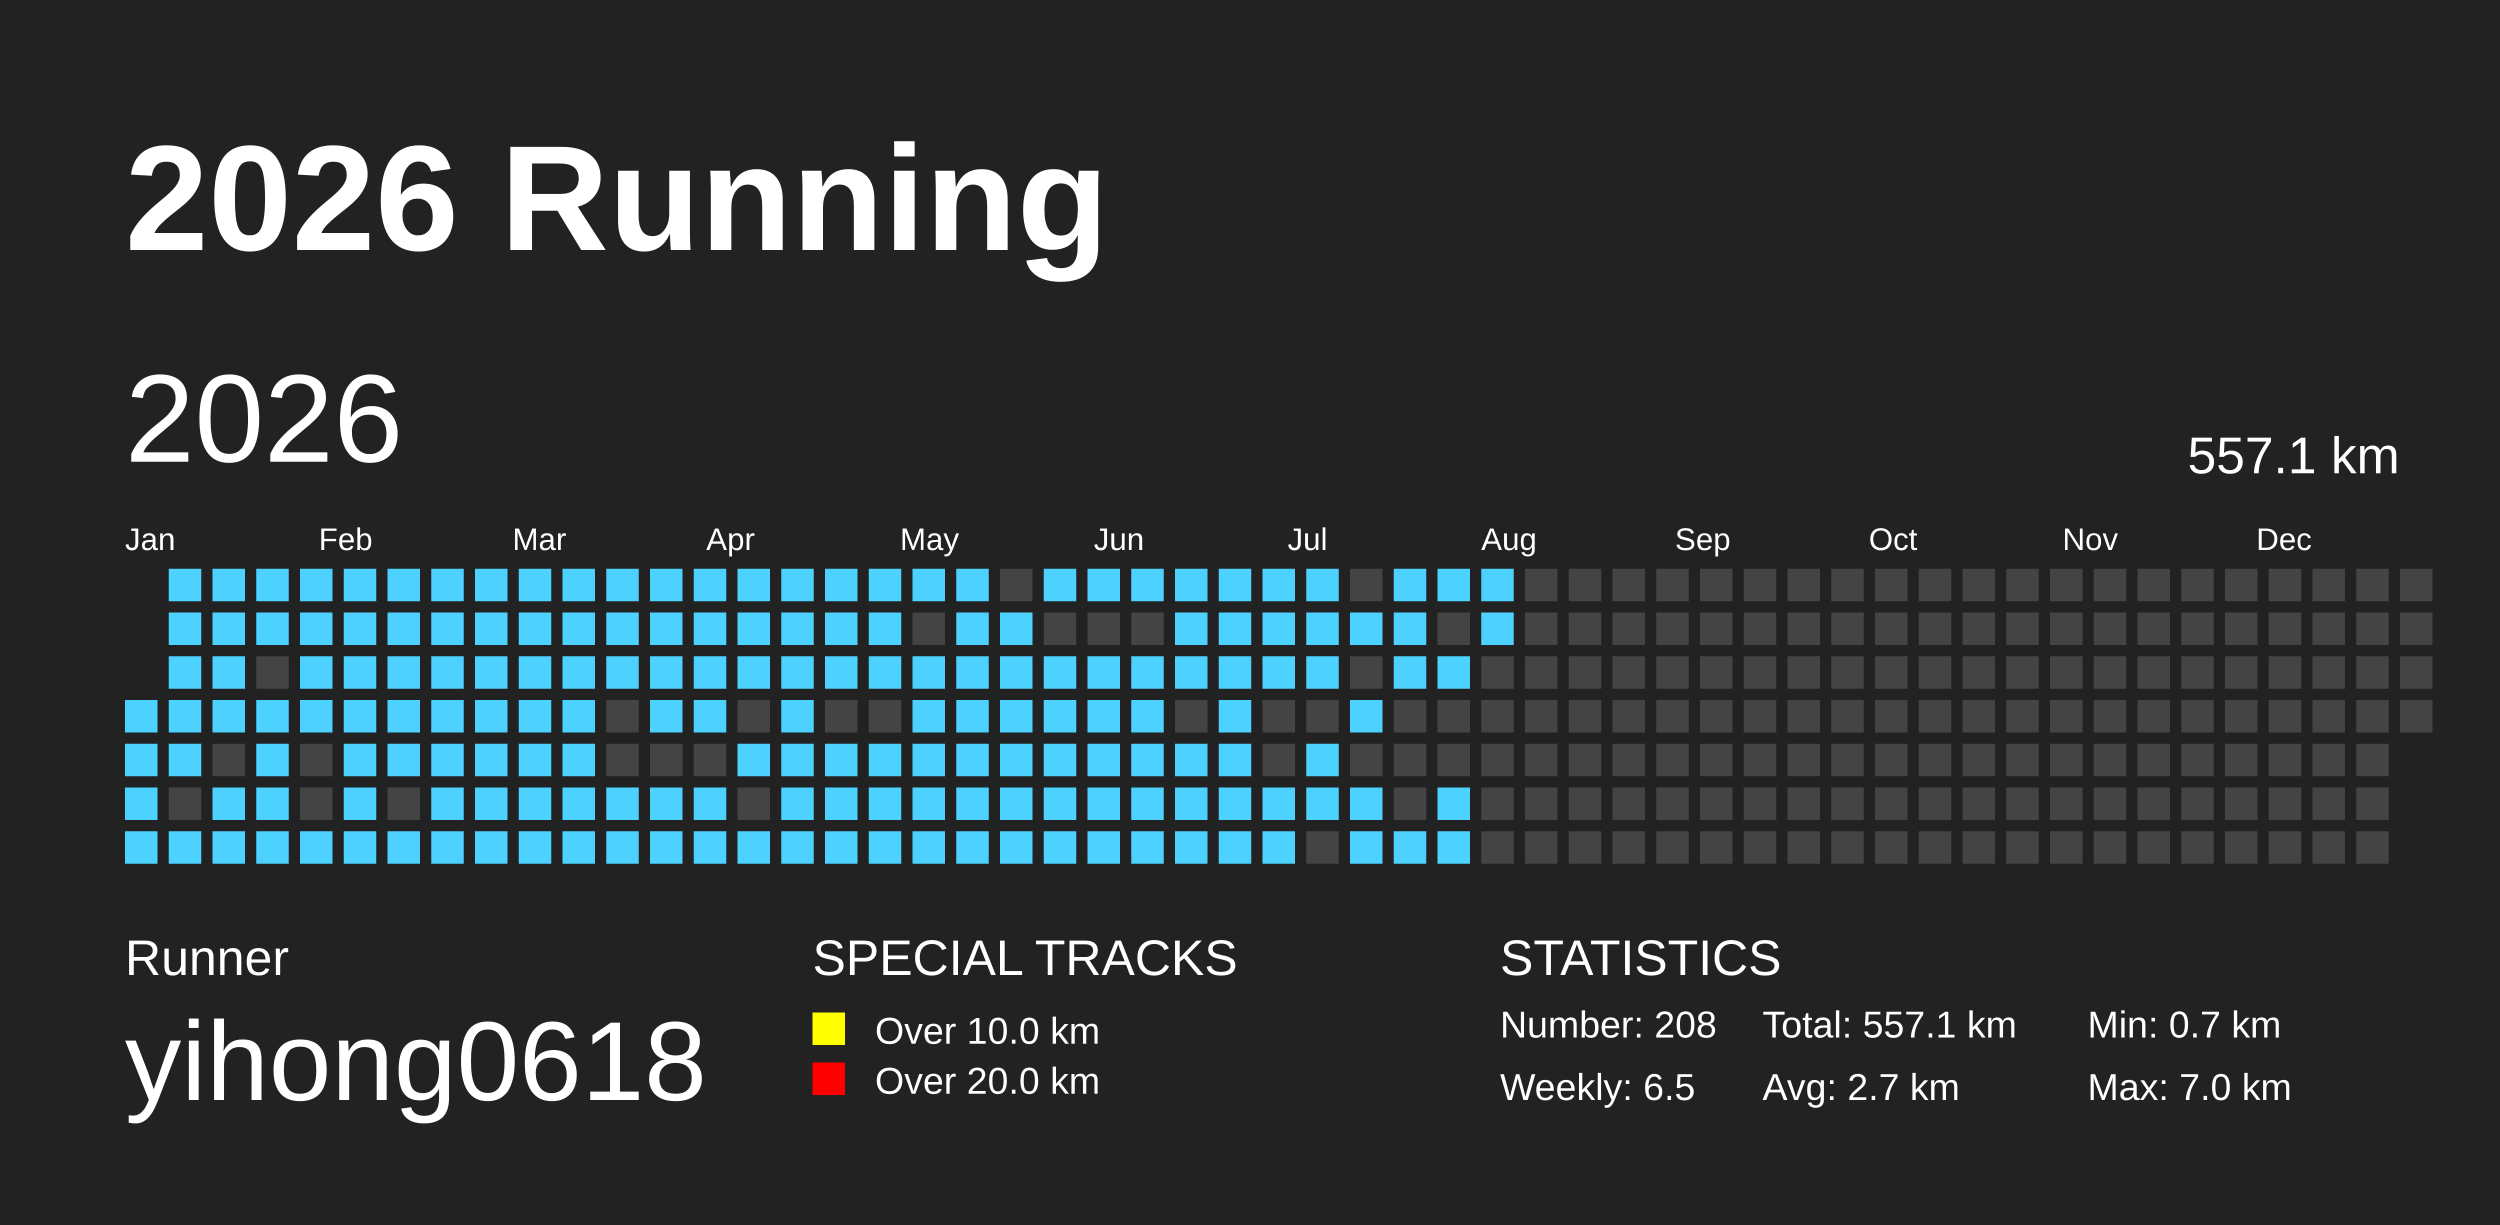
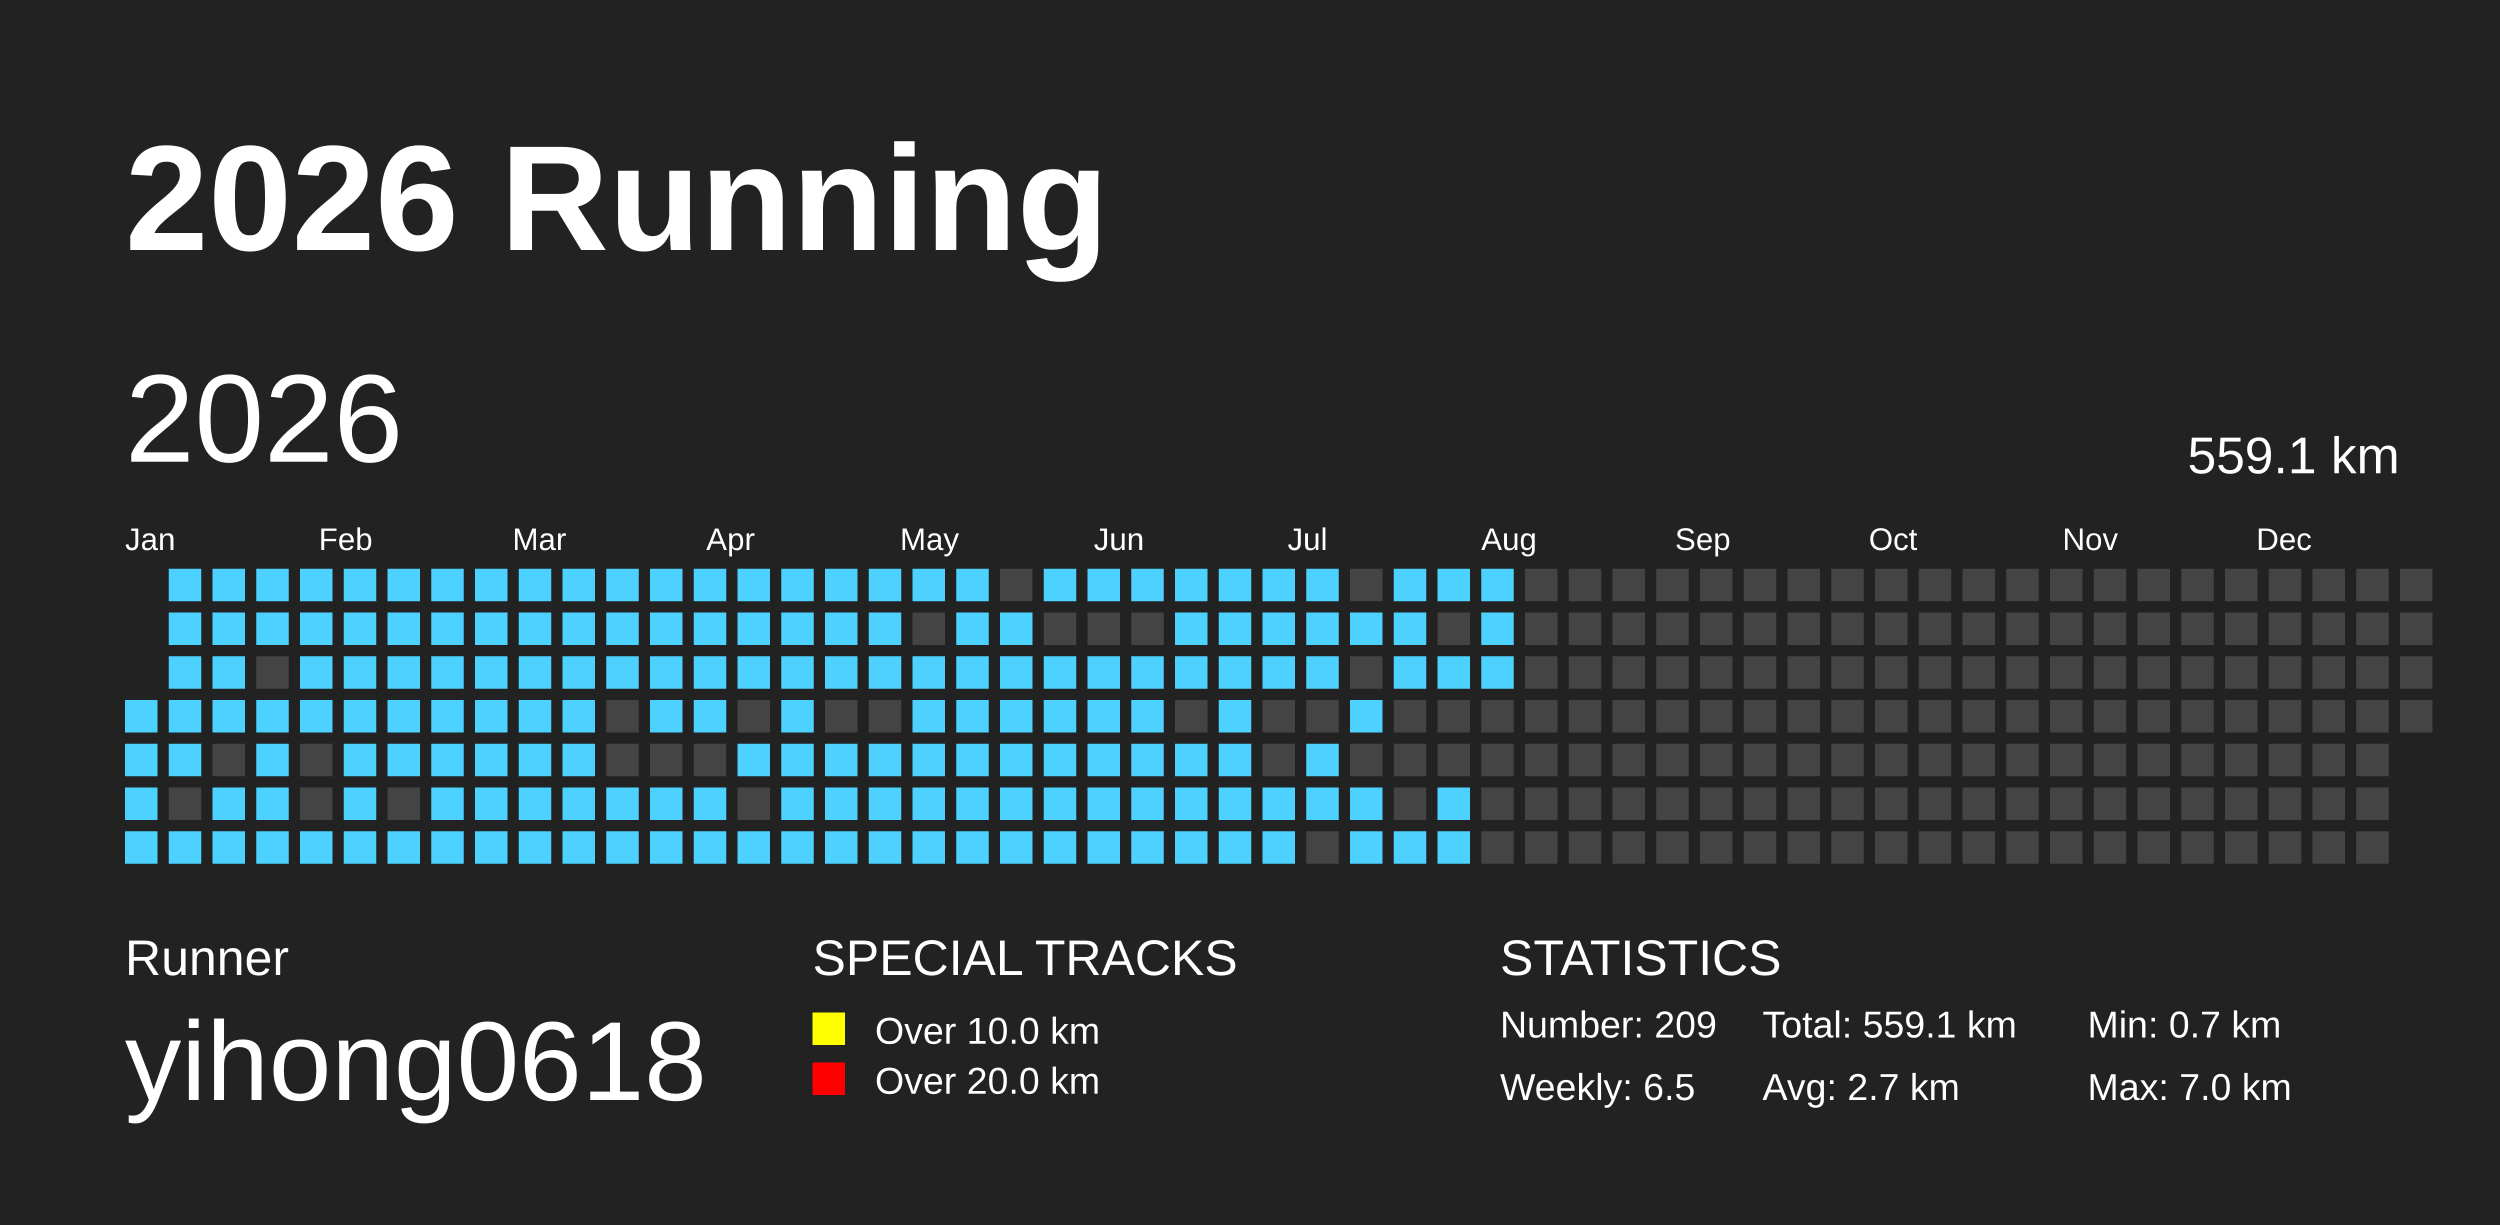
<svg xmlns="http://www.w3.org/2000/svg" baseProfile="full" height="98mm" version="1.1" viewBox="0,0,200,98" width="200mm">
  <defs />
  <rect fill="#222222" height="98" width="200" x="0" y="0" />
  <text fill="#FFFFFF" style="font-size:12px; font-family:Arial; font-weight:bold;" x="10" y="20">2026 Running</text>
  <text fill="#FFFFFF" style="font-size:4px; font-family:Arial" x="10" y="78">Runner</text>
  <text fill="#FFFFFF" style="font-size:9px; font-family:Arial" x="10" y="88">yihong0618</text>
  <text fill="#FFFFFF" style="font-size:4px; font-family:Arial" x="65" y="78">SPECIAL TRACKS</text>
  <rect fill="yellow" height="2.6" width="2.6" x="65" y="81" />
  <text fill="#FFFFFF" style="font-size:3px; font-family:Arial" x="70" y="83.5">Over 10.0 km</text>
  <rect fill="red" height="2.6" width="2.6" x="65" y="85" />
  <text fill="#FFFFFF" style="font-size:3px; font-family:Arial" x="70" y="87.5">Over 20.0 km</text>
  <text fill="#FFFFFF" style="font-size:4px; font-family:Arial" x="120" y="78">STATISTICS</text>
-   <text fill="#FFFFFF" style="font-size:3px; font-family:Arial" x="120" y="83">Number: 208</text>
+   <text fill="#FFFFFF" style="font-size:3px; font-family:Arial" x="120" y="83">Number: 209</text>
  <text fill="#FFFFFF" style="font-size:3px; font-family:Arial" x="120" y="88">Weekly: 6.5</text>
-   <text fill="#FFFFFF" style="font-size:3px; font-family:Arial" x="141" y="83">Total: 557.1 km</text>
+   <text fill="#FFFFFF" style="font-size:3px; font-family:Arial" x="141" y="83">Total: 559.1 km</text>
  <text fill="#FFFFFF" style="font-size:3px; font-family:Arial" x="141" y="88">Avg: 2.7 km</text>
  <text fill="#FFFFFF" style="font-size:3px; font-family:Arial" x="167" y="83">Min: 0.7 km</text>
  <text fill="#FFFFFF" style="font-size:3px; font-family:Arial" x="167" y="88">Max: 7.0 km</text>
  <text dominant-baseline="hanging" fill="#FFFFFF" style="font-size:10.0px; font-family:Arial;" x="10" y="30">2026</text>
-   <text dominant-baseline="hanging" fill="#FFFFFF" style="font-size:4.125px; font-family:Arial;" x="175" y="35">557.1 km</text>
+   <text dominant-baseline="hanging" fill="#FFFFFF" style="font-size:4.125px; font-family:Arial;" x="175" y="35">559.1 km</text>
  <text fill="#FFFFFF" style="font-size:2.5px; font-family:Arial" x="10.0" y="44">Jan</text>
  <text fill="#FFFFFF" style="font-size:2.5px; font-family:Arial" x="25.5" y="44">Feb</text>
  <text fill="#FFFFFF" style="font-size:2.5px; font-family:Arial" x="41.0" y="44">Mar</text>
  <text fill="#FFFFFF" style="font-size:2.5px; font-family:Arial" x="56.5" y="44">Apr</text>
  <text fill="#FFFFFF" style="font-size:2.5px; font-family:Arial" x="72.0" y="44">May</text>
  <text fill="#FFFFFF" style="font-size:2.5px; font-family:Arial" x="87.5" y="44">Jun</text>
  <text fill="#FFFFFF" style="font-size:2.5px; font-family:Arial" x="103.0" y="44">Jul</text>
  <text fill="#FFFFFF" style="font-size:2.5px; font-family:Arial" x="118.5" y="44">Aug</text>
  <text fill="#FFFFFF" style="font-size:2.5px; font-family:Arial" x="134.0" y="44">Sep</text>
  <text fill="#FFFFFF" style="font-size:2.5px; font-family:Arial" x="149.5" y="44">Oct</text>
  <text fill="#FFFFFF" style="font-size:2.5px; font-family:Arial" x="165.0" y="44">Nov</text>
  <text fill="#FFFFFF" style="font-size:2.5px; font-family:Arial" x="180.5" y="44">Dec</text>
  <rect fill="#4DD2FF" height="2.6" width="2.6" x="10.0" y="56.0" />
  <rect fill="#4DD2FF" height="2.6" width="2.6" x="10.0" y="59.5" />
  <rect fill="#4DD2FF" height="2.6" width="2.6" x="10.0" y="63.0" />
  <rect fill="#4DD2FF" height="2.6" width="2.6" x="10.0" y="66.5" />
  <rect fill="#4DD2FF" height="2.6" width="2.6" x="13.5" y="45.5" />
  <rect fill="#4DD2FF" height="2.6" width="2.6" x="13.5" y="49.0" />
  <rect fill="#4DD2FF" height="2.6" width="2.6" x="13.5" y="52.5" />
  <rect fill="#4DD2FF" height="2.6" width="2.6" x="13.5" y="56.0" />
  <rect fill="#4DD2FF" height="2.6" width="2.6" x="13.5" y="59.5" />
  <rect fill="#444444" height="2.6" width="2.6" x="13.5" y="63.0" />
  <rect fill="#4DD2FF" height="2.6" width="2.6" x="13.5" y="66.5" />
  <rect fill="#4DD2FF" height="2.6" width="2.6" x="17.0" y="45.5" />
  <rect fill="#4DD2FF" height="2.6" width="2.6" x="17.0" y="49.0" />
  <rect fill="#4DD2FF" height="2.6" width="2.6" x="17.0" y="52.5" />
  <rect fill="#4DD2FF" height="2.6" width="2.6" x="17.0" y="56.0" />
  <rect fill="#444444" height="2.6" width="2.6" x="17.0" y="59.5" />
  <rect fill="#4DD2FF" height="2.6" width="2.6" x="17.0" y="63.0" />
  <rect fill="#4DD2FF" height="2.6" width="2.6" x="17.0" y="66.5" />
  <rect fill="#4DD2FF" height="2.6" width="2.6" x="20.5" y="45.5" />
  <rect fill="#4DD2FF" height="2.6" width="2.6" x="20.5" y="49.0" />
  <rect fill="#444444" height="2.6" width="2.6" x="20.5" y="52.5" />
  <rect fill="#4DD2FF" height="2.6" width="2.6" x="20.5" y="56.0" />
  <rect fill="#4DD2FF" height="2.6" width="2.6" x="20.5" y="59.5" />
  <rect fill="#4DD2FF" height="2.6" width="2.6" x="20.5" y="63.0" />
  <rect fill="#4DD2FF" height="2.6" width="2.6" x="20.5" y="66.5" />
  <rect fill="#4DD2FF" height="2.6" width="2.6" x="24.0" y="45.5" />
  <rect fill="#4DD2FF" height="2.6" width="2.6" x="24.0" y="49.0" />
  <rect fill="#4DD2FF" height="2.6" width="2.6" x="24.0" y="52.5" />
  <rect fill="#4DD2FF" height="2.6" width="2.6" x="24.0" y="56.0" />
  <rect fill="#444444" height="2.6" width="2.6" x="24.0" y="59.5" />
  <rect fill="#444444" height="2.6" width="2.6" x="24.0" y="63.0" />
  <rect fill="#4DD2FF" height="2.6" width="2.6" x="24.0" y="66.5" />
  <rect fill="#4DD2FF" height="2.6" width="2.6" x="27.5" y="45.5" />
  <rect fill="#4DD2FF" height="2.6" width="2.6" x="27.5" y="49.0" />
  <rect fill="#4DD2FF" height="2.6" width="2.6" x="27.5" y="52.5" />
  <rect fill="#4DD2FF" height="2.6" width="2.6" x="27.5" y="56.0" />
  <rect fill="#4DD2FF" height="2.6" width="2.6" x="27.5" y="59.5" />
  <rect fill="#4DD2FF" height="2.6" width="2.6" x="27.5" y="63.0" />
  <rect fill="#4DD2FF" height="2.6" width="2.6" x="27.5" y="66.5" />
  <rect fill="#4DD2FF" height="2.6" width="2.6" x="31.0" y="45.5" />
  <rect fill="#4DD2FF" height="2.6" width="2.6" x="31.0" y="49.0" />
  <rect fill="#4DD2FF" height="2.6" width="2.6" x="31.0" y="52.5" />
  <rect fill="#4DD2FF" height="2.6" width="2.6" x="31.0" y="56.0" />
  <rect fill="#4DD2FF" height="2.6" width="2.6" x="31.0" y="59.5" />
  <rect fill="#444444" height="2.6" width="2.6" x="31.0" y="63.0" />
  <rect fill="#4DD2FF" height="2.6" width="2.6" x="31.0" y="66.5" />
  <rect fill="#4DD2FF" height="2.6" width="2.6" x="34.5" y="45.5" />
  <rect fill="#4DD2FF" height="2.6" width="2.6" x="34.5" y="49.0" />
  <rect fill="#4DD2FF" height="2.6" width="2.6" x="34.5" y="52.5" />
  <rect fill="#4DD2FF" height="2.6" width="2.6" x="34.5" y="56.0" />
  <rect fill="#4DD2FF" height="2.6" width="2.6" x="34.5" y="59.5" />
  <rect fill="#4DD2FF" height="2.6" width="2.6" x="34.5" y="63.0" />
  <rect fill="#4DD2FF" height="2.6" width="2.6" x="34.5" y="66.5" />
  <rect fill="#4DD2FF" height="2.6" width="2.6" x="38.0" y="45.5" />
  <rect fill="#4DD2FF" height="2.6" width="2.6" x="38.0" y="49.0" />
  <rect fill="#4DD2FF" height="2.6" width="2.6" x="38.0" y="52.5" />
  <rect fill="#4DD2FF" height="2.6" width="2.6" x="38.0" y="56.0" />
  <rect fill="#4DD2FF" height="2.6" width="2.6" x="38.0" y="59.5" />
  <rect fill="#4DD2FF" height="2.6" width="2.6" x="38.0" y="63.0" />
  <rect fill="#4DD2FF" height="2.6" width="2.6" x="38.0" y="66.5" />
  <rect fill="#4DD2FF" height="2.6" width="2.6" x="41.5" y="45.5" />
  <rect fill="#4DD2FF" height="2.6" width="2.6" x="41.5" y="49.0" />
  <rect fill="#4DD2FF" height="2.6" width="2.6" x="41.5" y="52.5" />
  <rect fill="#4DD2FF" height="2.6" width="2.6" x="41.5" y="56.0" />
  <rect fill="#4DD2FF" height="2.6" width="2.6" x="41.5" y="59.5" />
  <rect fill="#4DD2FF" height="2.6" width="2.6" x="41.5" y="63.0" />
  <rect fill="#4DD2FF" height="2.6" width="2.6" x="41.5" y="66.5" />
  <rect fill="#4DD2FF" height="2.6" width="2.6" x="45.0" y="45.5" />
  <rect fill="#4DD2FF" height="2.6" width="2.6" x="45.0" y="49.0" />
  <rect fill="#4DD2FF" height="2.6" width="2.6" x="45.0" y="52.5" />
  <rect fill="#4DD2FF" height="2.6" width="2.6" x="45.0" y="56.0" />
  <rect fill="#4DD2FF" height="2.6" width="2.6" x="45.0" y="59.5" />
  <rect fill="#4DD2FF" height="2.6" width="2.6" x="45.0" y="63.0" />
  <rect fill="#4DD2FF" height="2.6" width="2.6" x="45.0" y="66.5" />
  <rect fill="#4DD2FF" height="2.6" width="2.6" x="48.5" y="45.5" />
  <rect fill="#4DD2FF" height="2.6" width="2.6" x="48.5" y="49.0" />
  <rect fill="#4DD2FF" height="2.6" width="2.6" x="48.5" y="52.5" />
  <rect fill="#444444" height="2.6" width="2.6" x="48.5" y="56.0" />
  <rect fill="#444444" height="2.6" width="2.6" x="48.5" y="59.5" />
  <rect fill="#4DD2FF" height="2.6" width="2.6" x="48.5" y="63.0" />
  <rect fill="#4DD2FF" height="2.6" width="2.6" x="48.5" y="66.5" />
  <rect fill="#4DD2FF" height="2.6" width="2.6" x="52.0" y="45.5" />
  <rect fill="#4DD2FF" height="2.6" width="2.6" x="52.0" y="49.0" />
  <rect fill="#4DD2FF" height="2.6" width="2.6" x="52.0" y="52.5" />
  <rect fill="#4DD2FF" height="2.6" width="2.6" x="52.0" y="56.0" />
  <rect fill="#444444" height="2.6" width="2.6" x="52.0" y="59.5" />
  <rect fill="#4DD2FF" height="2.6" width="2.6" x="52.0" y="63.0" />
  <rect fill="#4DD2FF" height="2.6" width="2.6" x="52.0" y="66.5" />
  <rect fill="#4DD2FF" height="2.6" width="2.6" x="55.5" y="45.5" />
  <rect fill="#4DD2FF" height="2.6" width="2.6" x="55.5" y="49.0" />
  <rect fill="#4DD2FF" height="2.6" width="2.6" x="55.5" y="52.5" />
  <rect fill="#4DD2FF" height="2.6" width="2.6" x="55.5" y="56.0" />
  <rect fill="#444444" height="2.6" width="2.6" x="55.5" y="59.5" />
  <rect fill="#4DD2FF" height="2.6" width="2.6" x="55.5" y="63.0" />
  <rect fill="#4DD2FF" height="2.6" width="2.6" x="55.5" y="66.5" />
  <rect fill="#4DD2FF" height="2.6" width="2.6" x="59.0" y="45.5" />
  <rect fill="#4DD2FF" height="2.6" width="2.6" x="59.0" y="49.0" />
  <rect fill="#4DD2FF" height="2.6" width="2.6" x="59.0" y="52.5" />
  <rect fill="#444444" height="2.6" width="2.6" x="59.0" y="56.0" />
  <rect fill="#4DD2FF" height="2.6" width="2.6" x="59.0" y="59.5" />
  <rect fill="#444444" height="2.6" width="2.6" x="59.0" y="63.0" />
  <rect fill="#4DD2FF" height="2.6" width="2.6" x="59.0" y="66.5" />
  <rect fill="#4DD2FF" height="2.6" width="2.6" x="62.5" y="45.5" />
  <rect fill="#4DD2FF" height="2.6" width="2.6" x="62.5" y="49.0" />
  <rect fill="#4DD2FF" height="2.6" width="2.6" x="62.5" y="52.5" />
  <rect fill="#4DD2FF" height="2.6" width="2.6" x="62.5" y="56.0" />
  <rect fill="#4DD2FF" height="2.6" width="2.6" x="62.5" y="59.5" />
  <rect fill="#4DD2FF" height="2.6" width="2.6" x="62.5" y="63.0" />
  <rect fill="#4DD2FF" height="2.6" width="2.6" x="62.5" y="66.5" />
  <rect fill="#4DD2FF" height="2.6" width="2.6" x="66.0" y="45.5" />
  <rect fill="#4DD2FF" height="2.6" width="2.6" x="66.0" y="49.0" />
  <rect fill="#4DD2FF" height="2.6" width="2.6" x="66.0" y="52.5" />
  <rect fill="#444444" height="2.6" width="2.6" x="66.0" y="56.0" />
  <rect fill="#4DD2FF" height="2.6" width="2.6" x="66.0" y="59.5" />
  <rect fill="#4DD2FF" height="2.6" width="2.6" x="66.0" y="63.0" />
  <rect fill="#4DD2FF" height="2.6" width="2.6" x="66.0" y="66.5" />
  <rect fill="#4DD2FF" height="2.6" width="2.6" x="69.5" y="45.5" />
  <rect fill="#4DD2FF" height="2.6" width="2.6" x="69.5" y="49.0" />
  <rect fill="#4DD2FF" height="2.6" width="2.6" x="69.5" y="52.5" />
  <rect fill="#444444" height="2.6" width="2.6" x="69.5" y="56.0" />
  <rect fill="#4DD2FF" height="2.6" width="2.6" x="69.5" y="59.5" />
  <rect fill="#4DD2FF" height="2.6" width="2.6" x="69.5" y="63.0" />
  <rect fill="#4DD2FF" height="2.6" width="2.6" x="69.5" y="66.5" />
  <rect fill="#4DD2FF" height="2.6" width="2.6" x="73.0" y="45.5" />
  <rect fill="#444444" height="2.6" width="2.6" x="73.0" y="49.0" />
  <rect fill="#4DD2FF" height="2.6" width="2.6" x="73.0" y="52.5" />
  <rect fill="#4DD2FF" height="2.6" width="2.6" x="73.0" y="56.0" />
  <rect fill="#4DD2FF" height="2.6" width="2.6" x="73.0" y="59.5" />
  <rect fill="#4DD2FF" height="2.6" width="2.6" x="73.0" y="63.0" />
  <rect fill="#4DD2FF" height="2.6" width="2.6" x="73.0" y="66.5" />
  <rect fill="#4DD2FF" height="2.6" width="2.6" x="76.5" y="45.5" />
  <rect fill="#4DD2FF" height="2.6" width="2.6" x="76.5" y="49.0" />
  <rect fill="#4DD2FF" height="2.6" width="2.6" x="76.5" y="52.5" />
  <rect fill="#4DD2FF" height="2.6" width="2.6" x="76.5" y="56.0" />
  <rect fill="#4DD2FF" height="2.6" width="2.6" x="76.5" y="59.5" />
  <rect fill="#4DD2FF" height="2.6" width="2.6" x="76.5" y="63.0" />
  <rect fill="#4DD2FF" height="2.6" width="2.6" x="76.5" y="66.5" />
  <rect fill="#444444" height="2.6" width="2.6" x="80.0" y="45.5" />
  <rect fill="#4DD2FF" height="2.6" width="2.6" x="80.0" y="49.0" />
  <rect fill="#4DD2FF" height="2.6" width="2.6" x="80.0" y="52.5" />
  <rect fill="#4DD2FF" height="2.6" width="2.6" x="80.0" y="56.0" />
  <rect fill="#4DD2FF" height="2.6" width="2.6" x="80.0" y="59.5" />
  <rect fill="#4DD2FF" height="2.6" width="2.6" x="80.0" y="63.0" />
  <rect fill="#4DD2FF" height="2.6" width="2.6" x="80.0" y="66.5" />
  <rect fill="#4DD2FF" height="2.6" width="2.6" x="83.5" y="45.5" />
  <rect fill="#444444" height="2.6" width="2.6" x="83.5" y="49.0" />
  <rect fill="#4DD2FF" height="2.6" width="2.6" x="83.5" y="52.5" />
  <rect fill="#4DD2FF" height="2.6" width="2.6" x="83.5" y="56.0" />
  <rect fill="#4DD2FF" height="2.6" width="2.6" x="83.5" y="59.5" />
  <rect fill="#4DD2FF" height="2.6" width="2.6" x="83.5" y="63.0" />
  <rect fill="#4DD2FF" height="2.6" width="2.6" x="83.5" y="66.5" />
  <rect fill="#4DD2FF" height="2.6" width="2.6" x="87.0" y="45.5" />
  <rect fill="#444444" height="2.6" width="2.6" x="87.0" y="49.0" />
  <rect fill="#4DD2FF" height="2.6" width="2.6" x="87.0" y="52.5" />
  <rect fill="#4DD2FF" height="2.6" width="2.6" x="87.0" y="56.0" />
  <rect fill="#4DD2FF" height="2.6" width="2.6" x="87.0" y="59.5" />
  <rect fill="#4DD2FF" height="2.6" width="2.6" x="87.0" y="63.0" />
  <rect fill="#4DD2FF" height="2.6" width="2.6" x="87.0" y="66.5" />
  <rect fill="#4DD2FF" height="2.6" width="2.6" x="90.5" y="45.5" />
  <rect fill="#444444" height="2.6" width="2.6" x="90.5" y="49.0" />
  <rect fill="#4DD2FF" height="2.6" width="2.6" x="90.5" y="52.5" />
  <rect fill="#4DD2FF" height="2.6" width="2.6" x="90.5" y="56.0" />
  <rect fill="#4DD2FF" height="2.6" width="2.6" x="90.5" y="59.5" />
  <rect fill="#4DD2FF" height="2.6" width="2.6" x="90.5" y="63.0" />
  <rect fill="#4DD2FF" height="2.6" width="2.6" x="90.5" y="66.5" />
  <rect fill="#4DD2FF" height="2.6" width="2.6" x="94.0" y="45.5" />
  <rect fill="#4DD2FF" height="2.6" width="2.6" x="94.0" y="49.0" />
  <rect fill="#4DD2FF" height="2.6" width="2.6" x="94.0" y="52.5" />
  <rect fill="#444444" height="2.6" width="2.6" x="94.0" y="56.0" />
  <rect fill="#4DD2FF" height="2.6" width="2.6" x="94.0" y="59.5" />
  <rect fill="#4DD2FF" height="2.6" width="2.6" x="94.0" y="63.0" />
  <rect fill="#4DD2FF" height="2.6" width="2.6" x="94.0" y="66.5" />
  <rect fill="#4DD2FF" height="2.6" width="2.6" x="97.5" y="45.5" />
  <rect fill="#4DD2FF" height="2.6" width="2.6" x="97.5" y="49.0" />
  <rect fill="#4DD2FF" height="2.6" width="2.6" x="97.5" y="52.5" />
  <rect fill="#4DD2FF" height="2.6" width="2.6" x="97.5" y="56.0" />
  <rect fill="#4DD2FF" height="2.6" width="2.6" x="97.5" y="59.5" />
  <rect fill="#4DD2FF" height="2.6" width="2.6" x="97.5" y="63.0" />
  <rect fill="#4DD2FF" height="2.6" width="2.6" x="97.5" y="66.5" />
  <rect fill="#4DD2FF" height="2.6" width="2.6" x="101.0" y="45.5" />
  <rect fill="#4DD2FF" height="2.6" width="2.6" x="101.0" y="49.0" />
  <rect fill="#4DD2FF" height="2.6" width="2.6" x="101.0" y="52.5" />
  <rect fill="#444444" height="2.6" width="2.6" x="101.0" y="56.0" />
  <rect fill="#444444" height="2.6" width="2.6" x="101.0" y="59.5" />
  <rect fill="#4DD2FF" height="2.6" width="2.6" x="101.0" y="63.0" />
  <rect fill="#4DD2FF" height="2.6" width="2.6" x="101.0" y="66.5" />
  <rect fill="#4DD2FF" height="2.6" width="2.6" x="104.5" y="45.5" />
  <rect fill="#4DD2FF" height="2.6" width="2.6" x="104.5" y="49.0" />
  <rect fill="#4DD2FF" height="2.6" width="2.6" x="104.5" y="52.5" />
  <rect fill="#444444" height="2.6" width="2.6" x="104.5" y="56.0" />
  <rect fill="#4DD2FF" height="2.6" width="2.6" x="104.5" y="59.5" />
  <rect fill="#4DD2FF" height="2.6" width="2.6" x="104.5" y="63.0" />
  <rect fill="#444444" height="2.6" width="2.6" x="104.5" y="66.5" />
  <rect fill="#444444" height="2.6" width="2.6" x="108.0" y="45.5" />
  <rect fill="#4DD2FF" height="2.6" width="2.6" x="108.0" y="49.0" />
  <rect fill="#444444" height="2.6" width="2.6" x="108.0" y="52.5" />
  <rect fill="#4DD2FF" height="2.6" width="2.6" x="108.0" y="56.0" />
  <rect fill="#444444" height="2.6" width="2.6" x="108.0" y="59.5" />
  <rect fill="#4DD2FF" height="2.6" width="2.6" x="108.0" y="63.0" />
  <rect fill="#4DD2FF" height="2.6" width="2.6" x="108.0" y="66.5" />
  <rect fill="#4DD2FF" height="2.6" width="2.6" x="111.5" y="45.5" />
  <rect fill="#4DD2FF" height="2.6" width="2.6" x="111.5" y="49.0" />
  <rect fill="#4DD2FF" height="2.6" width="2.6" x="111.5" y="52.5" />
  <rect fill="#444444" height="2.6" width="2.6" x="111.5" y="56.0" />
  <rect fill="#444444" height="2.6" width="2.6" x="111.5" y="59.5" />
  <rect fill="#444444" height="2.6" width="2.6" x="111.5" y="63.0" />
  <rect fill="#4DD2FF" height="2.6" width="2.6" x="111.5" y="66.5" />
  <rect fill="#4DD2FF" height="2.6" width="2.6" x="115.0" y="45.5" />
  <rect fill="#444444" height="2.6" width="2.6" x="115.0" y="49.0" />
  <rect fill="#4DD2FF" height="2.6" width="2.6" x="115.0" y="52.5" />
  <rect fill="#444444" height="2.6" width="2.6" x="115.0" y="56.0" />
  <rect fill="#444444" height="2.6" width="2.6" x="115.0" y="59.5" />
  <rect fill="#4DD2FF" height="2.6" width="2.6" x="115.0" y="63.0" />
  <rect fill="#4DD2FF" height="2.6" width="2.6" x="115.0" y="66.5" />
  <rect fill="#4DD2FF" height="2.6" width="2.6" x="118.5" y="45.5" />
  <rect fill="#4DD2FF" height="2.6" width="2.6" x="118.5" y="49.0" />
-   <rect fill="#444444" height="2.6" width="2.6" x="118.5" y="52.5" />
+   <rect fill="#4DD2FF" height="2.6" width="2.6" x="118.5" y="52.5" />
  <rect fill="#444444" height="2.6" width="2.6" x="118.5" y="56.0" />
  <rect fill="#444444" height="2.6" width="2.6" x="118.5" y="59.5" />
  <rect fill="#444444" height="2.6" width="2.6" x="118.5" y="63.0" />
  <rect fill="#444444" height="2.6" width="2.6" x="118.5" y="66.5" />
  <rect fill="#444444" height="2.6" width="2.6" x="122.0" y="45.5" />
  <rect fill="#444444" height="2.6" width="2.6" x="122.0" y="49.0" />
  <rect fill="#444444" height="2.6" width="2.6" x="122.0" y="52.5" />
  <rect fill="#444444" height="2.6" width="2.6" x="122.0" y="56.0" />
  <rect fill="#444444" height="2.6" width="2.6" x="122.0" y="59.5" />
  <rect fill="#444444" height="2.6" width="2.6" x="122.0" y="63.0" />
  <rect fill="#444444" height="2.6" width="2.6" x="122.0" y="66.5" />
  <rect fill="#444444" height="2.6" width="2.6" x="125.5" y="45.5" />
  <rect fill="#444444" height="2.6" width="2.6" x="125.5" y="49.0" />
  <rect fill="#444444" height="2.6" width="2.6" x="125.5" y="52.5" />
  <rect fill="#444444" height="2.6" width="2.6" x="125.5" y="56.0" />
  <rect fill="#444444" height="2.6" width="2.6" x="125.5" y="59.5" />
  <rect fill="#444444" height="2.6" width="2.6" x="125.5" y="63.0" />
  <rect fill="#444444" height="2.6" width="2.6" x="125.5" y="66.5" />
  <rect fill="#444444" height="2.6" width="2.6" x="129.0" y="45.5" />
  <rect fill="#444444" height="2.6" width="2.6" x="129.0" y="49.0" />
  <rect fill="#444444" height="2.6" width="2.6" x="129.0" y="52.5" />
  <rect fill="#444444" height="2.6" width="2.6" x="129.0" y="56.0" />
  <rect fill="#444444" height="2.6" width="2.6" x="129.0" y="59.5" />
  <rect fill="#444444" height="2.6" width="2.6" x="129.0" y="63.0" />
  <rect fill="#444444" height="2.6" width="2.6" x="129.0" y="66.5" />
  <rect fill="#444444" height="2.6" width="2.6" x="132.5" y="45.5" />
  <rect fill="#444444" height="2.6" width="2.6" x="132.5" y="49.0" />
  <rect fill="#444444" height="2.6" width="2.6" x="132.5" y="52.5" />
  <rect fill="#444444" height="2.6" width="2.6" x="132.5" y="56.0" />
  <rect fill="#444444" height="2.6" width="2.6" x="132.5" y="59.5" />
  <rect fill="#444444" height="2.6" width="2.6" x="132.5" y="63.0" />
  <rect fill="#444444" height="2.6" width="2.6" x="132.5" y="66.5" />
  <rect fill="#444444" height="2.6" width="2.6" x="136.0" y="45.5" />
  <rect fill="#444444" height="2.6" width="2.6" x="136.0" y="49.0" />
  <rect fill="#444444" height="2.6" width="2.6" x="136.0" y="52.5" />
  <rect fill="#444444" height="2.6" width="2.6" x="136.0" y="56.0" />
  <rect fill="#444444" height="2.6" width="2.6" x="136.0" y="59.5" />
  <rect fill="#444444" height="2.6" width="2.6" x="136.0" y="63.0" />
  <rect fill="#444444" height="2.6" width="2.6" x="136.0" y="66.5" />
  <rect fill="#444444" height="2.6" width="2.6" x="139.5" y="45.5" />
  <rect fill="#444444" height="2.6" width="2.6" x="139.5" y="49.0" />
  <rect fill="#444444" height="2.6" width="2.6" x="139.5" y="52.5" />
  <rect fill="#444444" height="2.6" width="2.6" x="139.5" y="56.0" />
  <rect fill="#444444" height="2.6" width="2.6" x="139.5" y="59.5" />
  <rect fill="#444444" height="2.6" width="2.6" x="139.5" y="63.0" />
  <rect fill="#444444" height="2.6" width="2.6" x="139.5" y="66.5" />
  <rect fill="#444444" height="2.6" width="2.6" x="143.0" y="45.5" />
  <rect fill="#444444" height="2.6" width="2.6" x="143.0" y="49.0" />
  <rect fill="#444444" height="2.6" width="2.6" x="143.0" y="52.5" />
  <rect fill="#444444" height="2.6" width="2.6" x="143.0" y="56.0" />
  <rect fill="#444444" height="2.6" width="2.6" x="143.0" y="59.5" />
  <rect fill="#444444" height="2.6" width="2.6" x="143.0" y="63.0" />
  <rect fill="#444444" height="2.6" width="2.6" x="143.0" y="66.5" />
  <rect fill="#444444" height="2.6" width="2.6" x="146.5" y="45.5" />
  <rect fill="#444444" height="2.6" width="2.6" x="146.5" y="49.0" />
  <rect fill="#444444" height="2.6" width="2.6" x="146.5" y="52.5" />
  <rect fill="#444444" height="2.6" width="2.6" x="146.5" y="56.0" />
  <rect fill="#444444" height="2.6" width="2.6" x="146.5" y="59.5" />
  <rect fill="#444444" height="2.6" width="2.6" x="146.5" y="63.0" />
  <rect fill="#444444" height="2.6" width="2.6" x="146.5" y="66.5" />
  <rect fill="#444444" height="2.6" width="2.6" x="150.0" y="45.5" />
  <rect fill="#444444" height="2.6" width="2.6" x="150.0" y="49.0" />
  <rect fill="#444444" height="2.6" width="2.6" x="150.0" y="52.5" />
  <rect fill="#444444" height="2.6" width="2.6" x="150.0" y="56.0" />
  <rect fill="#444444" height="2.6" width="2.6" x="150.0" y="59.5" />
  <rect fill="#444444" height="2.6" width="2.6" x="150.0" y="63.0" />
  <rect fill="#444444" height="2.6" width="2.6" x="150.0" y="66.5" />
  <rect fill="#444444" height="2.6" width="2.6" x="153.5" y="45.5" />
  <rect fill="#444444" height="2.6" width="2.6" x="153.5" y="49.0" />
  <rect fill="#444444" height="2.6" width="2.6" x="153.5" y="52.5" />
  <rect fill="#444444" height="2.6" width="2.6" x="153.5" y="56.0" />
  <rect fill="#444444" height="2.6" width="2.6" x="153.5" y="59.5" />
  <rect fill="#444444" height="2.6" width="2.6" x="153.5" y="63.0" />
  <rect fill="#444444" height="2.6" width="2.6" x="153.5" y="66.5" />
  <rect fill="#444444" height="2.6" width="2.6" x="157.0" y="45.5" />
  <rect fill="#444444" height="2.6" width="2.6" x="157.0" y="49.0" />
  <rect fill="#444444" height="2.6" width="2.6" x="157.0" y="52.5" />
  <rect fill="#444444" height="2.6" width="2.6" x="157.0" y="56.0" />
  <rect fill="#444444" height="2.6" width="2.6" x="157.0" y="59.5" />
  <rect fill="#444444" height="2.6" width="2.6" x="157.0" y="63.0" />
  <rect fill="#444444" height="2.6" width="2.6" x="157.0" y="66.5" />
  <rect fill="#444444" height="2.6" width="2.6" x="160.5" y="45.5" />
  <rect fill="#444444" height="2.6" width="2.6" x="160.5" y="49.0" />
  <rect fill="#444444" height="2.6" width="2.6" x="160.5" y="52.5" />
  <rect fill="#444444" height="2.6" width="2.6" x="160.5" y="56.0" />
  <rect fill="#444444" height="2.6" width="2.6" x="160.5" y="59.5" />
  <rect fill="#444444" height="2.6" width="2.6" x="160.5" y="63.0" />
  <rect fill="#444444" height="2.6" width="2.6" x="160.5" y="66.5" />
  <rect fill="#444444" height="2.6" width="2.6" x="164.0" y="45.5" />
  <rect fill="#444444" height="2.6" width="2.6" x="164.0" y="49.0" />
  <rect fill="#444444" height="2.6" width="2.6" x="164.0" y="52.5" />
  <rect fill="#444444" height="2.6" width="2.6" x="164.0" y="56.0" />
  <rect fill="#444444" height="2.6" width="2.6" x="164.0" y="59.5" />
  <rect fill="#444444" height="2.6" width="2.6" x="164.0" y="63.0" />
  <rect fill="#444444" height="2.6" width="2.6" x="164.0" y="66.5" />
  <rect fill="#444444" height="2.6" width="2.6" x="167.5" y="45.5" />
  <rect fill="#444444" height="2.6" width="2.6" x="167.5" y="49.0" />
  <rect fill="#444444" height="2.6" width="2.6" x="167.5" y="52.5" />
  <rect fill="#444444" height="2.6" width="2.6" x="167.5" y="56.0" />
  <rect fill="#444444" height="2.6" width="2.6" x="167.5" y="59.5" />
  <rect fill="#444444" height="2.6" width="2.6" x="167.5" y="63.0" />
  <rect fill="#444444" height="2.6" width="2.6" x="167.5" y="66.5" />
  <rect fill="#444444" height="2.6" width="2.6" x="171.0" y="45.5" />
  <rect fill="#444444" height="2.6" width="2.6" x="171.0" y="49.0" />
  <rect fill="#444444" height="2.6" width="2.6" x="171.0" y="52.5" />
  <rect fill="#444444" height="2.6" width="2.6" x="171.0" y="56.0" />
  <rect fill="#444444" height="2.6" width="2.6" x="171.0" y="59.5" />
  <rect fill="#444444" height="2.6" width="2.6" x="171.0" y="63.0" />
  <rect fill="#444444" height="2.6" width="2.6" x="171.0" y="66.5" />
  <rect fill="#444444" height="2.6" width="2.6" x="174.5" y="45.5" />
  <rect fill="#444444" height="2.6" width="2.6" x="174.5" y="49.0" />
  <rect fill="#444444" height="2.6" width="2.6" x="174.5" y="52.5" />
  <rect fill="#444444" height="2.6" width="2.6" x="174.5" y="56.0" />
  <rect fill="#444444" height="2.6" width="2.6" x="174.5" y="59.5" />
  <rect fill="#444444" height="2.6" width="2.6" x="174.5" y="63.0" />
  <rect fill="#444444" height="2.6" width="2.6" x="174.5" y="66.5" />
  <rect fill="#444444" height="2.6" width="2.6" x="178.0" y="45.5" />
  <rect fill="#444444" height="2.6" width="2.6" x="178.0" y="49.0" />
  <rect fill="#444444" height="2.6" width="2.6" x="178.0" y="52.5" />
  <rect fill="#444444" height="2.6" width="2.6" x="178.0" y="56.0" />
  <rect fill="#444444" height="2.6" width="2.6" x="178.0" y="59.5" />
  <rect fill="#444444" height="2.6" width="2.6" x="178.0" y="63.0" />
  <rect fill="#444444" height="2.6" width="2.6" x="178.0" y="66.5" />
  <rect fill="#444444" height="2.6" width="2.6" x="181.5" y="45.5" />
  <rect fill="#444444" height="2.6" width="2.6" x="181.5" y="49.0" />
  <rect fill="#444444" height="2.6" width="2.6" x="181.5" y="52.5" />
  <rect fill="#444444" height="2.6" width="2.6" x="181.5" y="56.0" />
  <rect fill="#444444" height="2.6" width="2.6" x="181.5" y="59.5" />
  <rect fill="#444444" height="2.6" width="2.6" x="181.5" y="63.0" />
  <rect fill="#444444" height="2.6" width="2.6" x="181.5" y="66.5" />
  <rect fill="#444444" height="2.6" width="2.6" x="185.0" y="45.5" />
  <rect fill="#444444" height="2.6" width="2.6" x="185.0" y="49.0" />
  <rect fill="#444444" height="2.6" width="2.6" x="185.0" y="52.5" />
  <rect fill="#444444" height="2.6" width="2.6" x="185.0" y="56.0" />
  <rect fill="#444444" height="2.6" width="2.6" x="185.0" y="59.5" />
  <rect fill="#444444" height="2.6" width="2.6" x="185.0" y="63.0" />
  <rect fill="#444444" height="2.6" width="2.6" x="185.0" y="66.5" />
  <rect fill="#444444" height="2.6" width="2.6" x="188.5" y="45.5" />
  <rect fill="#444444" height="2.6" width="2.6" x="188.5" y="49.0" />
  <rect fill="#444444" height="2.6" width="2.6" x="188.5" y="52.5" />
  <rect fill="#444444" height="2.6" width="2.6" x="188.5" y="56.0" />
  <rect fill="#444444" height="2.6" width="2.6" x="188.5" y="59.5" />
  <rect fill="#444444" height="2.6" width="2.6" x="188.5" y="63.0" />
  <rect fill="#444444" height="2.6" width="2.6" x="188.5" y="66.5" />
  <rect fill="#444444" height="2.6" width="2.6" x="192.0" y="45.5" />
  <rect fill="#444444" height="2.6" width="2.6" x="192.0" y="49.0" />
  <rect fill="#444444" height="2.6" width="2.6" x="192.0" y="52.5" />
  <rect fill="#444444" height="2.6" width="2.6" x="192.0" y="56.0" />
</svg>
